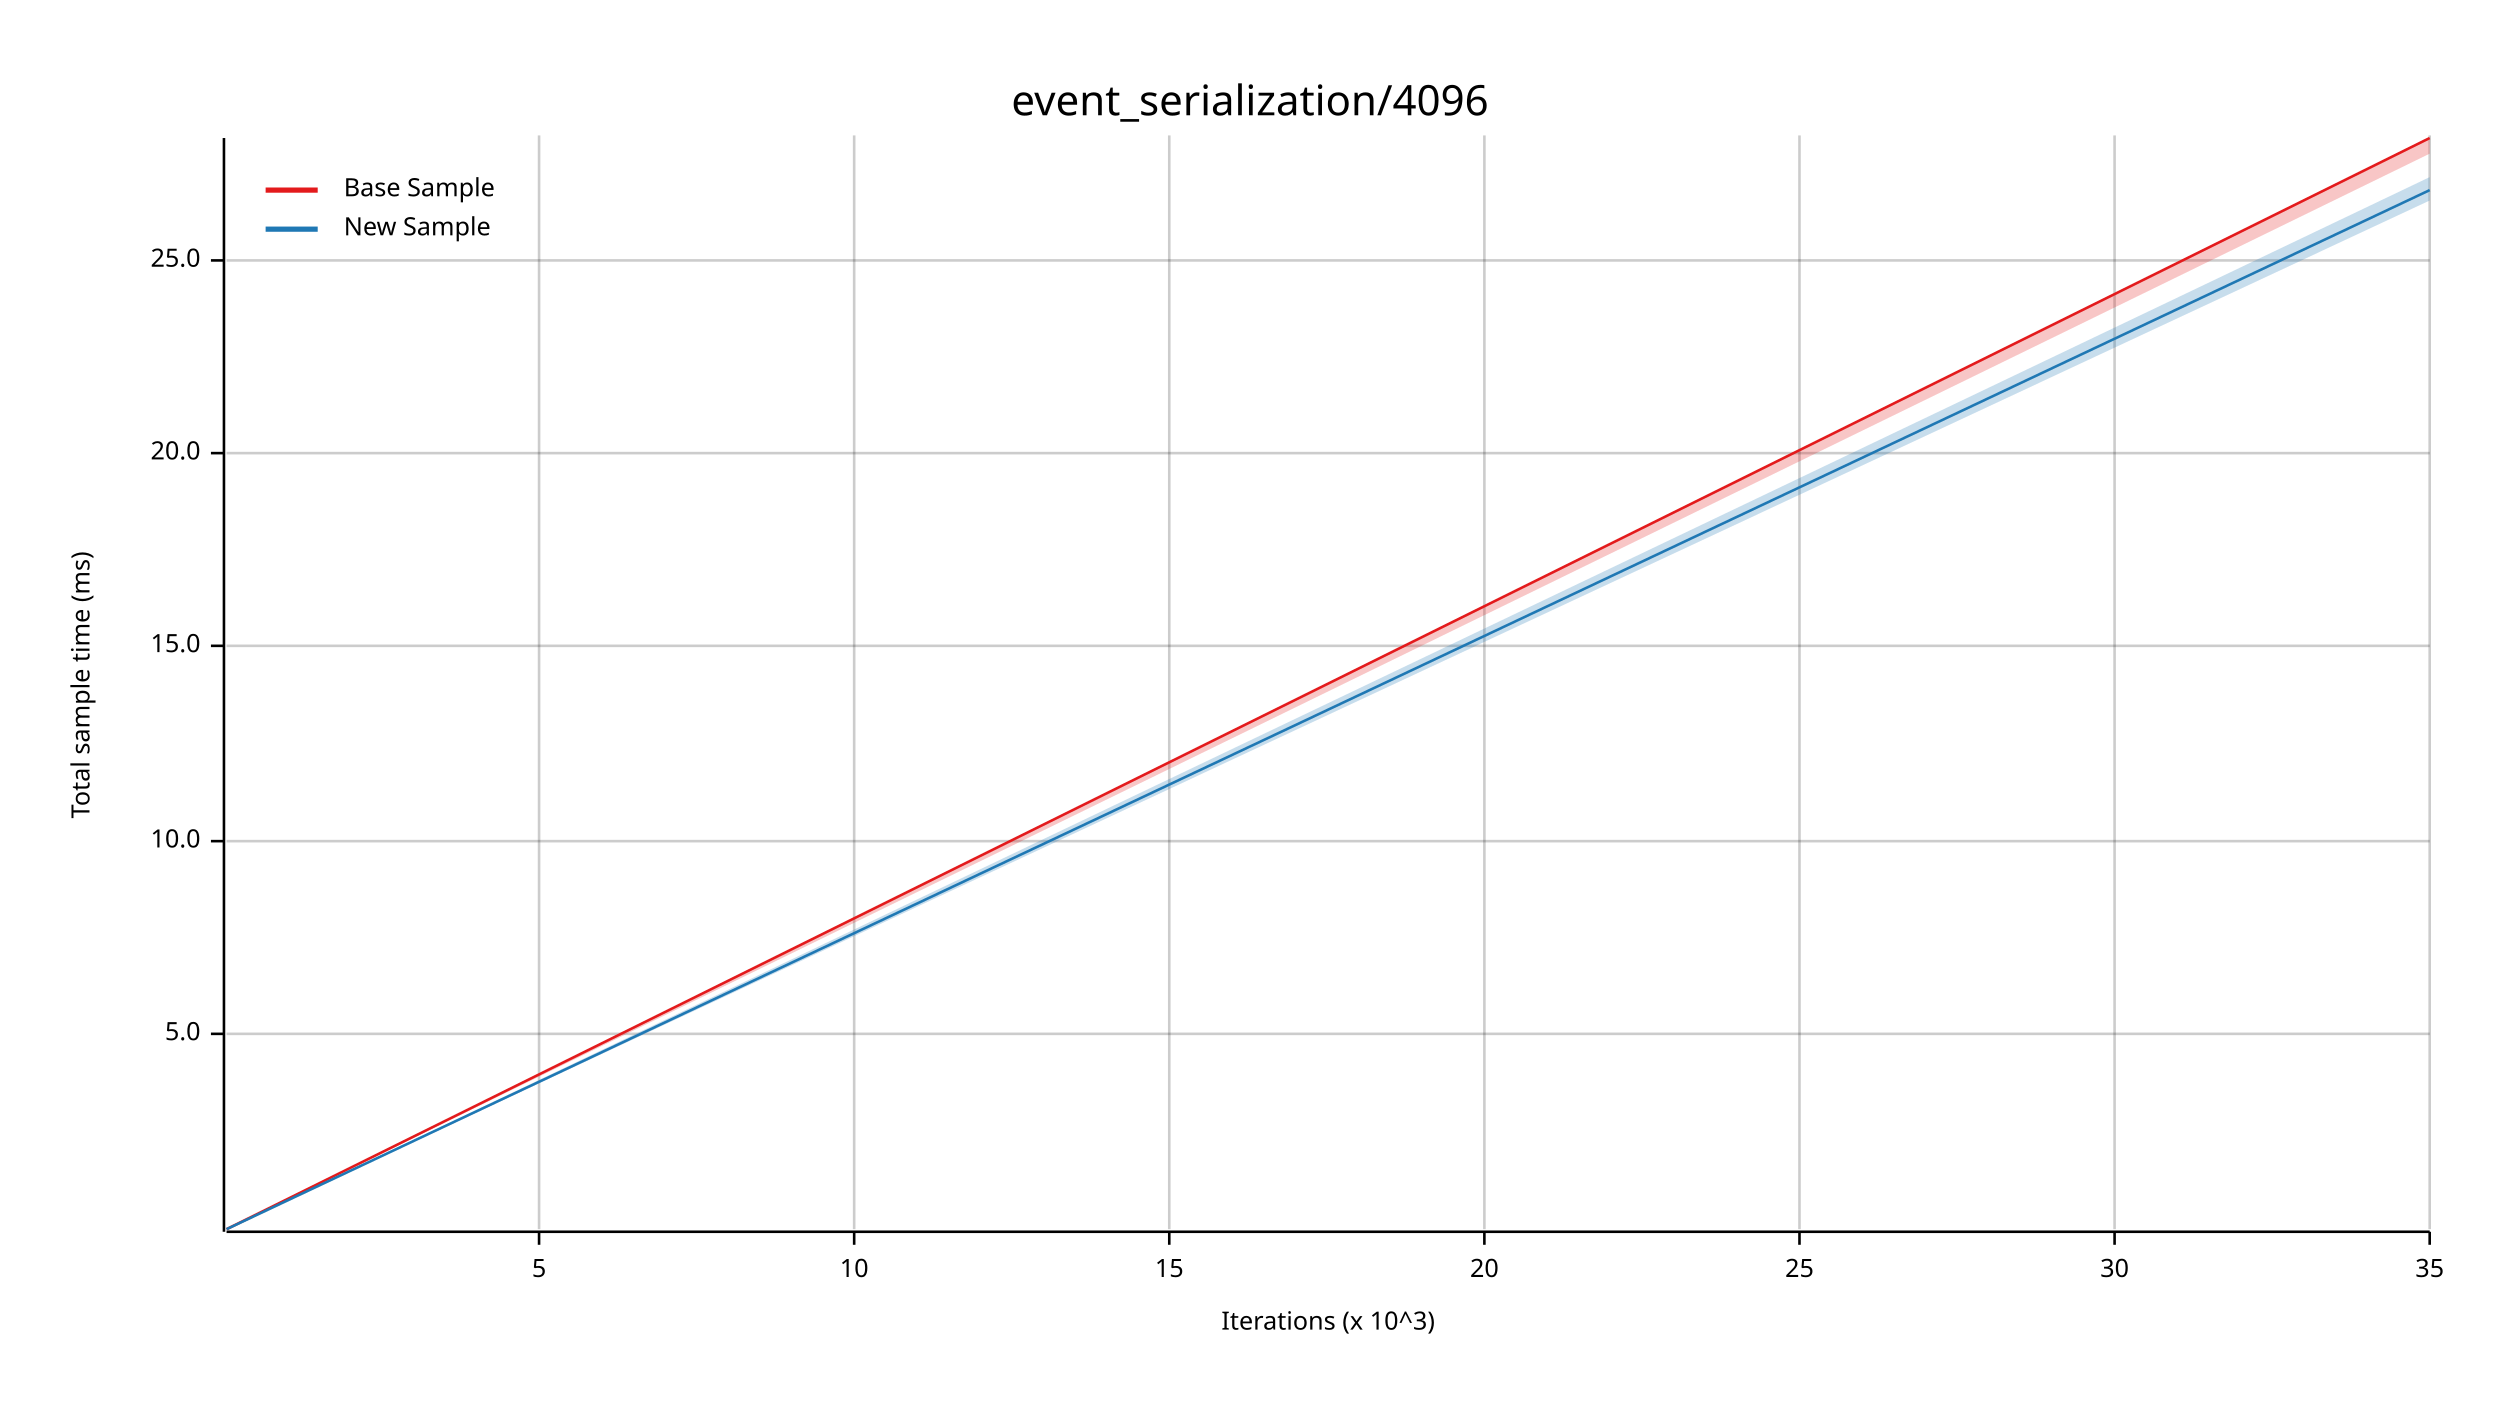
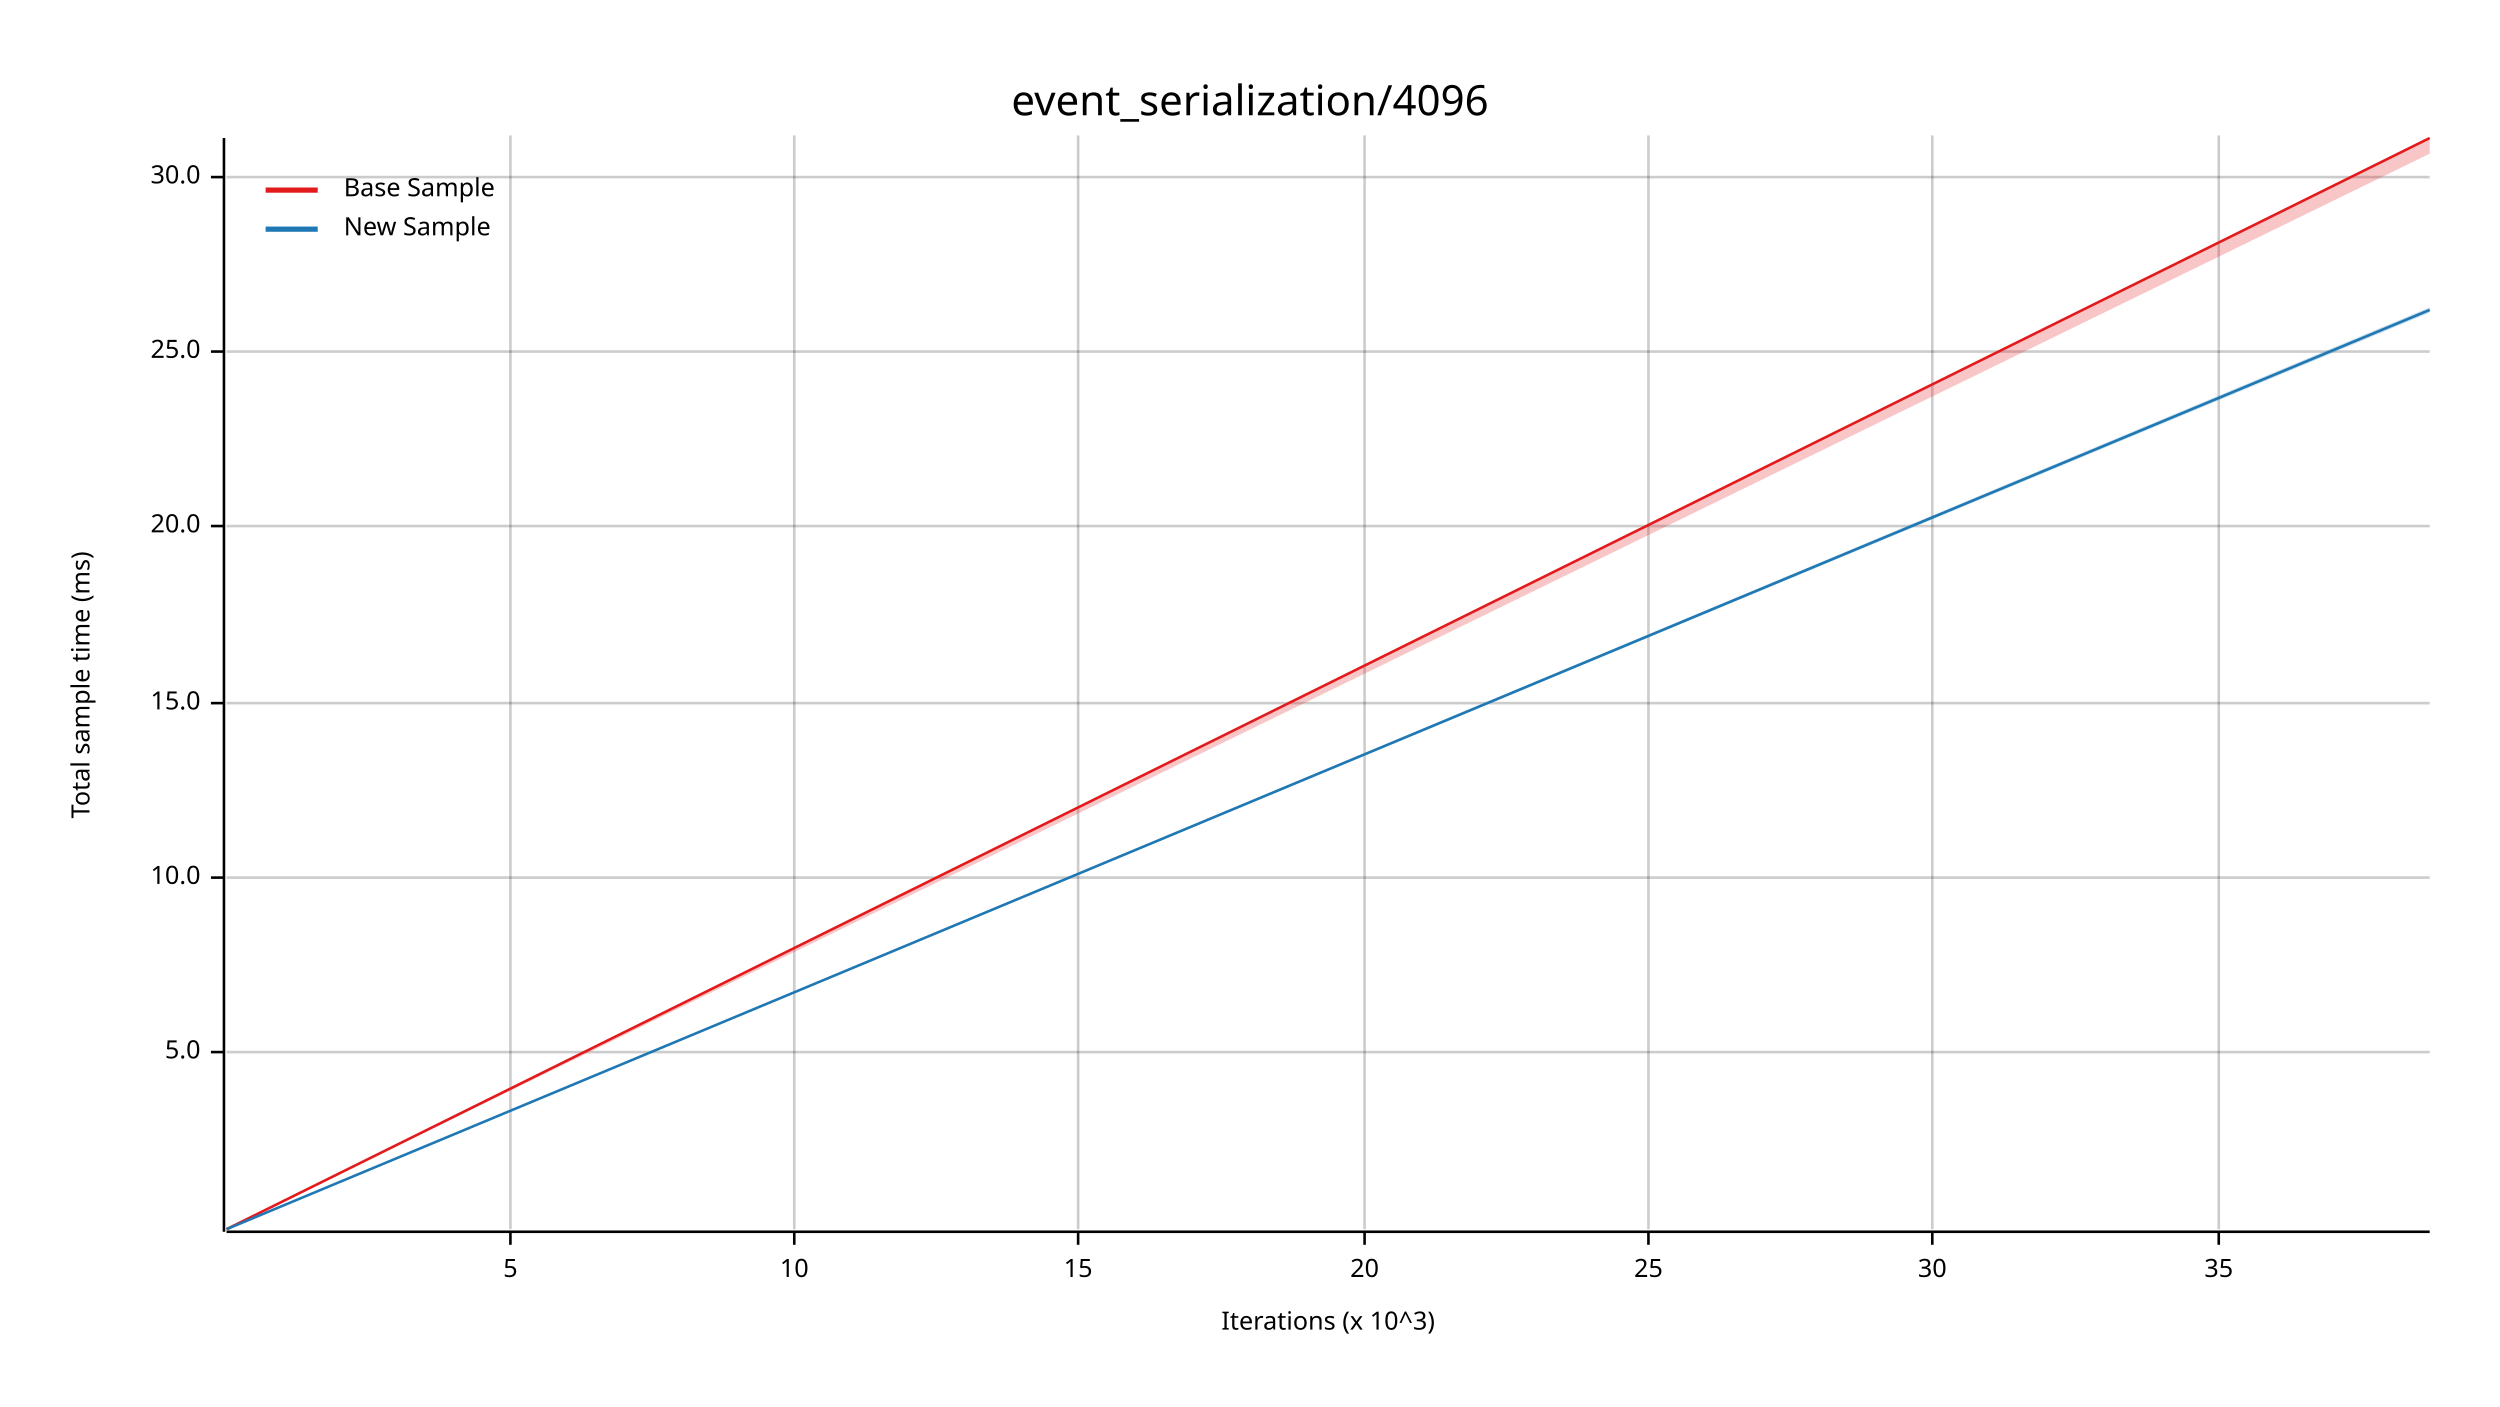
<svg xmlns="http://www.w3.org/2000/svg" width="960" height="540" viewBox="0 0 960 540">
  <text x="480" y="32" dy="0.76em" text-anchor="middle" font-family="sans-serif" font-size="16.129" opacity="1" fill="#000000">
event_serialization/4096
</text>
  <text x="27" y="263" dy="0.76em" text-anchor="middle" font-family="sans-serif" font-size="9.677" opacity="1" fill="#000000" transform="rotate(270, 27, 263)">
Total sample time (ms)
</text>
  <text x="510" y="513" dy="-0.5ex" text-anchor="middle" font-family="sans-serif" font-size="9.677" opacity="1" fill="#000000">
Iterations (x 10^3)
</text>
-   <line opacity="0.2" stroke="#000000" stroke-width="1" x1="207" y1="472" x2="207" y2="52" />
-   <line opacity="0.2" stroke="#000000" stroke-width="1" x1="328" y1="472" x2="328" y2="52" />
-   <line opacity="0.2" stroke="#000000" stroke-width="1" x1="449" y1="472" x2="449" y2="52" />
-   <line opacity="0.2" stroke="#000000" stroke-width="1" x1="570" y1="472" x2="570" y2="52" />
-   <line opacity="0.2" stroke="#000000" stroke-width="1" x1="691" y1="472" x2="691" y2="52" />
-   <line opacity="0.2" stroke="#000000" stroke-width="1" x1="812" y1="472" x2="812" y2="52" />
-   <line opacity="0.2" stroke="#000000" stroke-width="1" x1="933" y1="472" x2="933" y2="52" />
-   <line opacity="0.2" stroke="#000000" stroke-width="1" x1="87" y1="397" x2="933" y2="397" />
-   <line opacity="0.2" stroke="#000000" stroke-width="1" x1="87" y1="323" x2="933" y2="323" />
-   <line opacity="0.2" stroke="#000000" stroke-width="1" x1="87" y1="248" x2="933" y2="248" />
-   <line opacity="0.2" stroke="#000000" stroke-width="1" x1="87" y1="174" x2="933" y2="174" />
-   <line opacity="0.2" stroke="#000000" stroke-width="1" x1="87" y1="100" x2="933" y2="100" />
+   <line opacity="0.2" stroke="#000000" stroke-width="1" x1="196" y1="472" x2="196" y2="52" />
+   <line opacity="0.2" stroke="#000000" stroke-width="1" x1="305" y1="472" x2="305" y2="52" />
+   <line opacity="0.2" stroke="#000000" stroke-width="1" x1="414" y1="472" x2="414" y2="52" />
+   <line opacity="0.2" stroke="#000000" stroke-width="1" x1="524" y1="472" x2="524" y2="52" />
+   <line opacity="0.2" stroke="#000000" stroke-width="1" x1="633" y1="472" x2="633" y2="52" />
+   <line opacity="0.2" stroke="#000000" stroke-width="1" x1="742" y1="472" x2="742" y2="52" />
+   <line opacity="0.2" stroke="#000000" stroke-width="1" x1="852" y1="472" x2="852" y2="52" />
+   <line opacity="0.2" stroke="#000000" stroke-width="1" x1="87" y1="404" x2="933" y2="404" />
+   <line opacity="0.2" stroke="#000000" stroke-width="1" x1="87" y1="337" x2="933" y2="337" />
+   <line opacity="0.2" stroke="#000000" stroke-width="1" x1="87" y1="270" x2="933" y2="270" />
+   <line opacity="0.2" stroke="#000000" stroke-width="1" x1="87" y1="202" x2="933" y2="202" />
+   <line opacity="0.2" stroke="#000000" stroke-width="1" x1="87" y1="135" x2="933" y2="135" />
+   <line opacity="0.2" stroke="#000000" stroke-width="1" x1="87" y1="68" x2="933" y2="68" />
  <polyline fill="none" opacity="1" stroke="#000000" stroke-width="1" points="86,53 86,473 " />
-   <text x="77" y="397" dy="0.5ex" text-anchor="end" font-family="sans-serif" font-size="9.677" opacity="1" fill="#000000">
+   <text x="77" y="404" dy="0.5ex" text-anchor="end" font-family="sans-serif" font-size="9.677" opacity="1" fill="#000000">
5.0
</text>
-   <polyline fill="none" opacity="1" stroke="#000000" stroke-width="1" points="81,397 86,397 " />
-   <text x="77" y="323" dy="0.5ex" text-anchor="end" font-family="sans-serif" font-size="9.677" opacity="1" fill="#000000">
+   <polyline fill="none" opacity="1" stroke="#000000" stroke-width="1" points="81,404 86,404 " />
+   <text x="77" y="337" dy="0.5ex" text-anchor="end" font-family="sans-serif" font-size="9.677" opacity="1" fill="#000000">
10.0
</text>
-   <polyline fill="none" opacity="1" stroke="#000000" stroke-width="1" points="81,323 86,323 " />
-   <text x="77" y="248" dy="0.5ex" text-anchor="end" font-family="sans-serif" font-size="9.677" opacity="1" fill="#000000">
+   <polyline fill="none" opacity="1" stroke="#000000" stroke-width="1" points="81,337 86,337 " />
+   <text x="77" y="270" dy="0.5ex" text-anchor="end" font-family="sans-serif" font-size="9.677" opacity="1" fill="#000000">
15.0
</text>
-   <polyline fill="none" opacity="1" stroke="#000000" stroke-width="1" points="81,248 86,248 " />
-   <text x="77" y="174" dy="0.5ex" text-anchor="end" font-family="sans-serif" font-size="9.677" opacity="1" fill="#000000">
+   <polyline fill="none" opacity="1" stroke="#000000" stroke-width="1" points="81,270 86,270 " />
+   <text x="77" y="202" dy="0.5ex" text-anchor="end" font-family="sans-serif" font-size="9.677" opacity="1" fill="#000000">
20.0
</text>
-   <polyline fill="none" opacity="1" stroke="#000000" stroke-width="1" points="81,174 86,174 " />
-   <text x="77" y="100" dy="0.5ex" text-anchor="end" font-family="sans-serif" font-size="9.677" opacity="1" fill="#000000">
+   <polyline fill="none" opacity="1" stroke="#000000" stroke-width="1" points="81,202 86,202 " />
+   <text x="77" y="135" dy="0.5ex" text-anchor="end" font-family="sans-serif" font-size="9.677" opacity="1" fill="#000000">
25.0
</text>
-   <polyline fill="none" opacity="1" stroke="#000000" stroke-width="1" points="81,100 86,100 " />
+   <polyline fill="none" opacity="1" stroke="#000000" stroke-width="1" points="81,135 86,135 " />
+   <text x="77" y="68" dy="0.5ex" text-anchor="end" font-family="sans-serif" font-size="9.677" opacity="1" fill="#000000">
+ 30.0
+ </text>
+   <polyline fill="none" opacity="1" stroke="#000000" stroke-width="1" points="81,68 86,68 " />
  <polyline fill="none" opacity="1" stroke="#000000" stroke-width="1" points="87,473 933,473 " />
-   <text x="207" y="483" dy="0.76em" text-anchor="middle" font-family="sans-serif" font-size="9.677" opacity="1" fill="#000000">
+   <text x="196" y="483" dy="0.76em" text-anchor="middle" font-family="sans-serif" font-size="9.677" opacity="1" fill="#000000">
5
</text>
-   <polyline fill="none" opacity="1" stroke="#000000" stroke-width="1" points="207,473 207,478 " />
-   <text x="328" y="483" dy="0.76em" text-anchor="middle" font-family="sans-serif" font-size="9.677" opacity="1" fill="#000000">
+   <polyline fill="none" opacity="1" stroke="#000000" stroke-width="1" points="196,473 196,478 " />
+   <text x="305" y="483" dy="0.76em" text-anchor="middle" font-family="sans-serif" font-size="9.677" opacity="1" fill="#000000">
10
</text>
-   <polyline fill="none" opacity="1" stroke="#000000" stroke-width="1" points="328,473 328,478 " />
-   <text x="449" y="483" dy="0.76em" text-anchor="middle" font-family="sans-serif" font-size="9.677" opacity="1" fill="#000000">
+   <polyline fill="none" opacity="1" stroke="#000000" stroke-width="1" points="305,473 305,478 " />
+   <text x="414" y="483" dy="0.76em" text-anchor="middle" font-family="sans-serif" font-size="9.677" opacity="1" fill="#000000">
15
</text>
-   <polyline fill="none" opacity="1" stroke="#000000" stroke-width="1" points="449,473 449,478 " />
-   <text x="570" y="483" dy="0.76em" text-anchor="middle" font-family="sans-serif" font-size="9.677" opacity="1" fill="#000000">
+   <polyline fill="none" opacity="1" stroke="#000000" stroke-width="1" points="414,473 414,478 " />
+   <text x="524" y="483" dy="0.76em" text-anchor="middle" font-family="sans-serif" font-size="9.677" opacity="1" fill="#000000">
20
</text>
-   <polyline fill="none" opacity="1" stroke="#000000" stroke-width="1" points="570,473 570,478 " />
-   <text x="691" y="483" dy="0.76em" text-anchor="middle" font-family="sans-serif" font-size="9.677" opacity="1" fill="#000000">
+   <polyline fill="none" opacity="1" stroke="#000000" stroke-width="1" points="524,473 524,478 " />
+   <text x="633" y="483" dy="0.76em" text-anchor="middle" font-family="sans-serif" font-size="9.677" opacity="1" fill="#000000">
25
</text>
-   <polyline fill="none" opacity="1" stroke="#000000" stroke-width="1" points="691,473 691,478 " />
-   <text x="812" y="483" dy="0.76em" text-anchor="middle" font-family="sans-serif" font-size="9.677" opacity="1" fill="#000000">
+   <polyline fill="none" opacity="1" stroke="#000000" stroke-width="1" points="633,473 633,478 " />
+   <text x="742" y="483" dy="0.76em" text-anchor="middle" font-family="sans-serif" font-size="9.677" opacity="1" fill="#000000">
30
</text>
-   <polyline fill="none" opacity="1" stroke="#000000" stroke-width="1" points="812,473 812,478 " />
-   <text x="933" y="483" dy="0.76em" text-anchor="middle" font-family="sans-serif" font-size="9.677" opacity="1" fill="#000000">
+   <polyline fill="none" opacity="1" stroke="#000000" stroke-width="1" points="742,473 742,478 " />
+   <text x="852" y="483" dy="0.76em" text-anchor="middle" font-family="sans-serif" font-size="9.677" opacity="1" fill="#000000">
35
</text>
-   <polyline fill="none" opacity="1" stroke="#000000" stroke-width="1" points="933,473 933,478 " />
+   <polyline fill="none" opacity="1" stroke="#000000" stroke-width="1" points="852,473 852,478 " />
  <polyline fill="none" opacity="1" stroke="#E31A1C" stroke-width="1" points="87,472 933,53 " />
  <polygon opacity="0.25" fill="#E31A1C" points="87,472 933,59 933,53 " />
-   <polyline fill="none" opacity="1" stroke="#1F78B4" stroke-width="1" points="87,472 933,73 " />
-   <polygon opacity="0.25" fill="#1F78B4" points="87,472 933,77 933,68 " />
+   <polyline fill="none" opacity="1" stroke="#1F78B4" stroke-width="1" points="87,472 933,119 " />
+   <polygon opacity="0.25" fill="#1F78B4" points="87,472 933,120 933,118 " />
  <text x="132" y="68" dy="0.76em" text-anchor="start" font-family="sans-serif" font-size="9.677" opacity="1" fill="#000000">
Base Sample
</text>
  <text x="132" y="83" dy="0.76em" text-anchor="start" font-family="sans-serif" font-size="9.677" opacity="1" fill="#000000">
New Sample
</text>
  <polyline fill="none" opacity="1" stroke="#E31A1C" stroke-width="2" points="102,73 122,73 " />
  <polyline fill="none" opacity="1" stroke="#1F78B4" stroke-width="2" points="102,88 122,88 " />
</svg>
